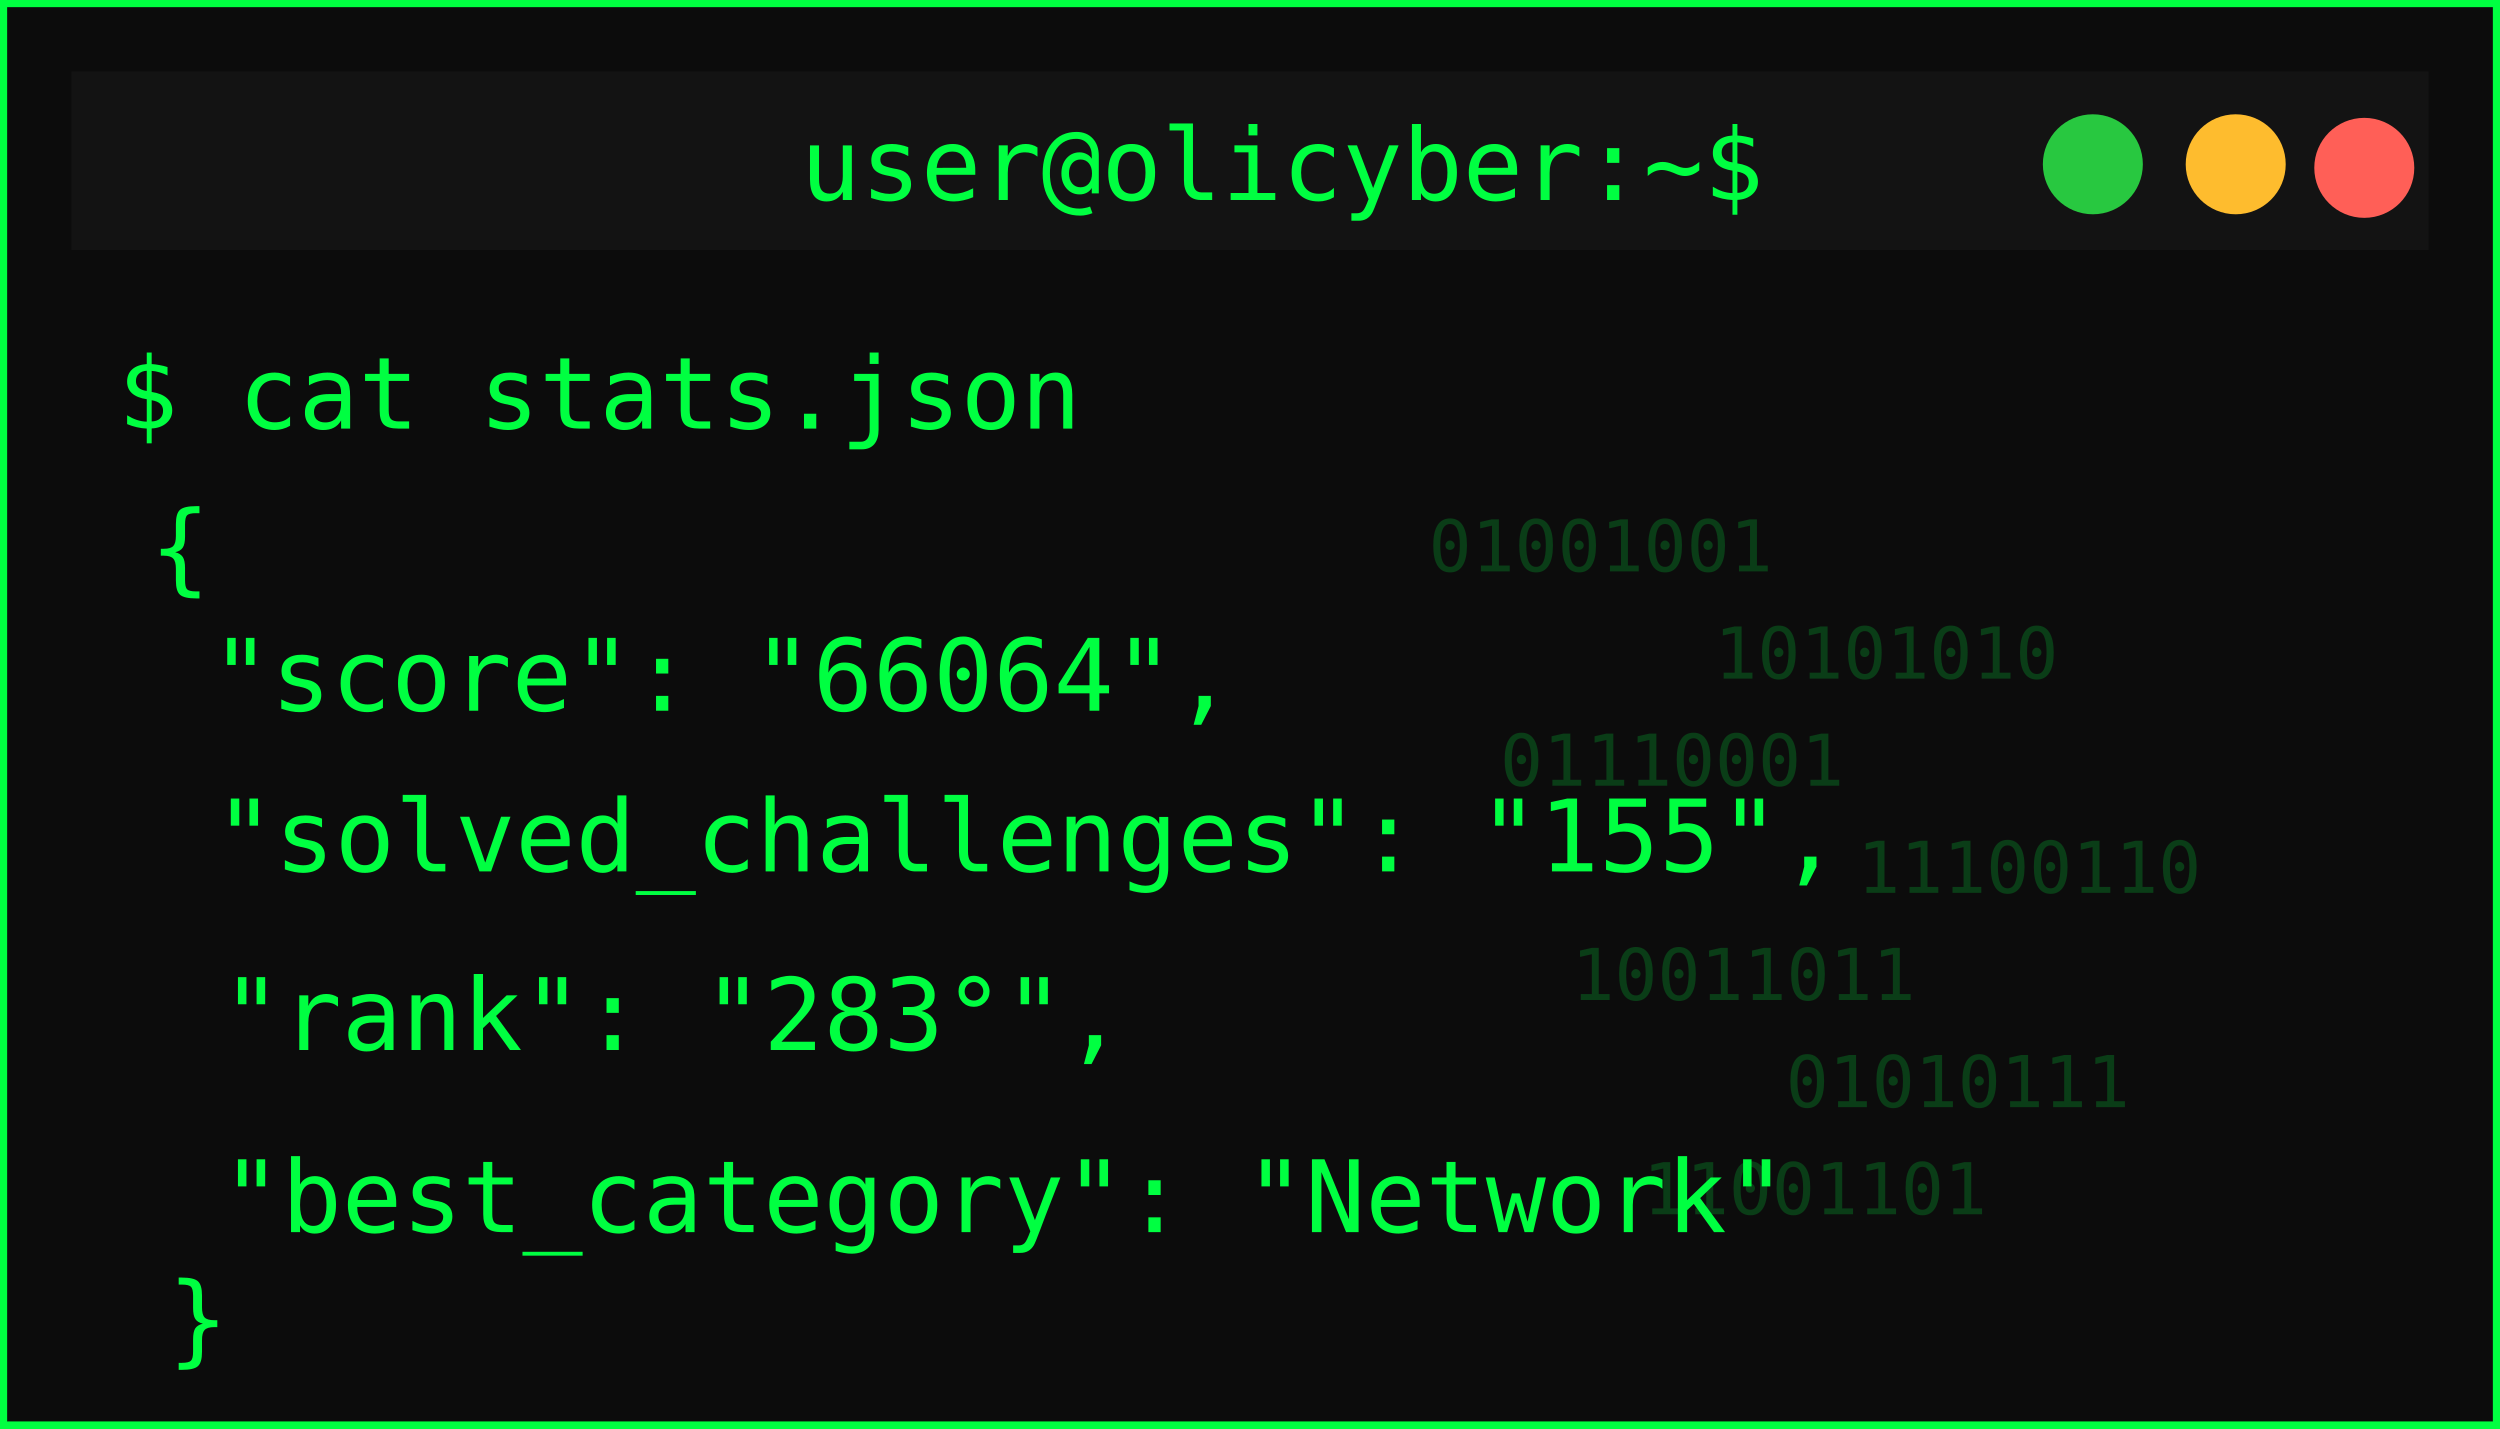
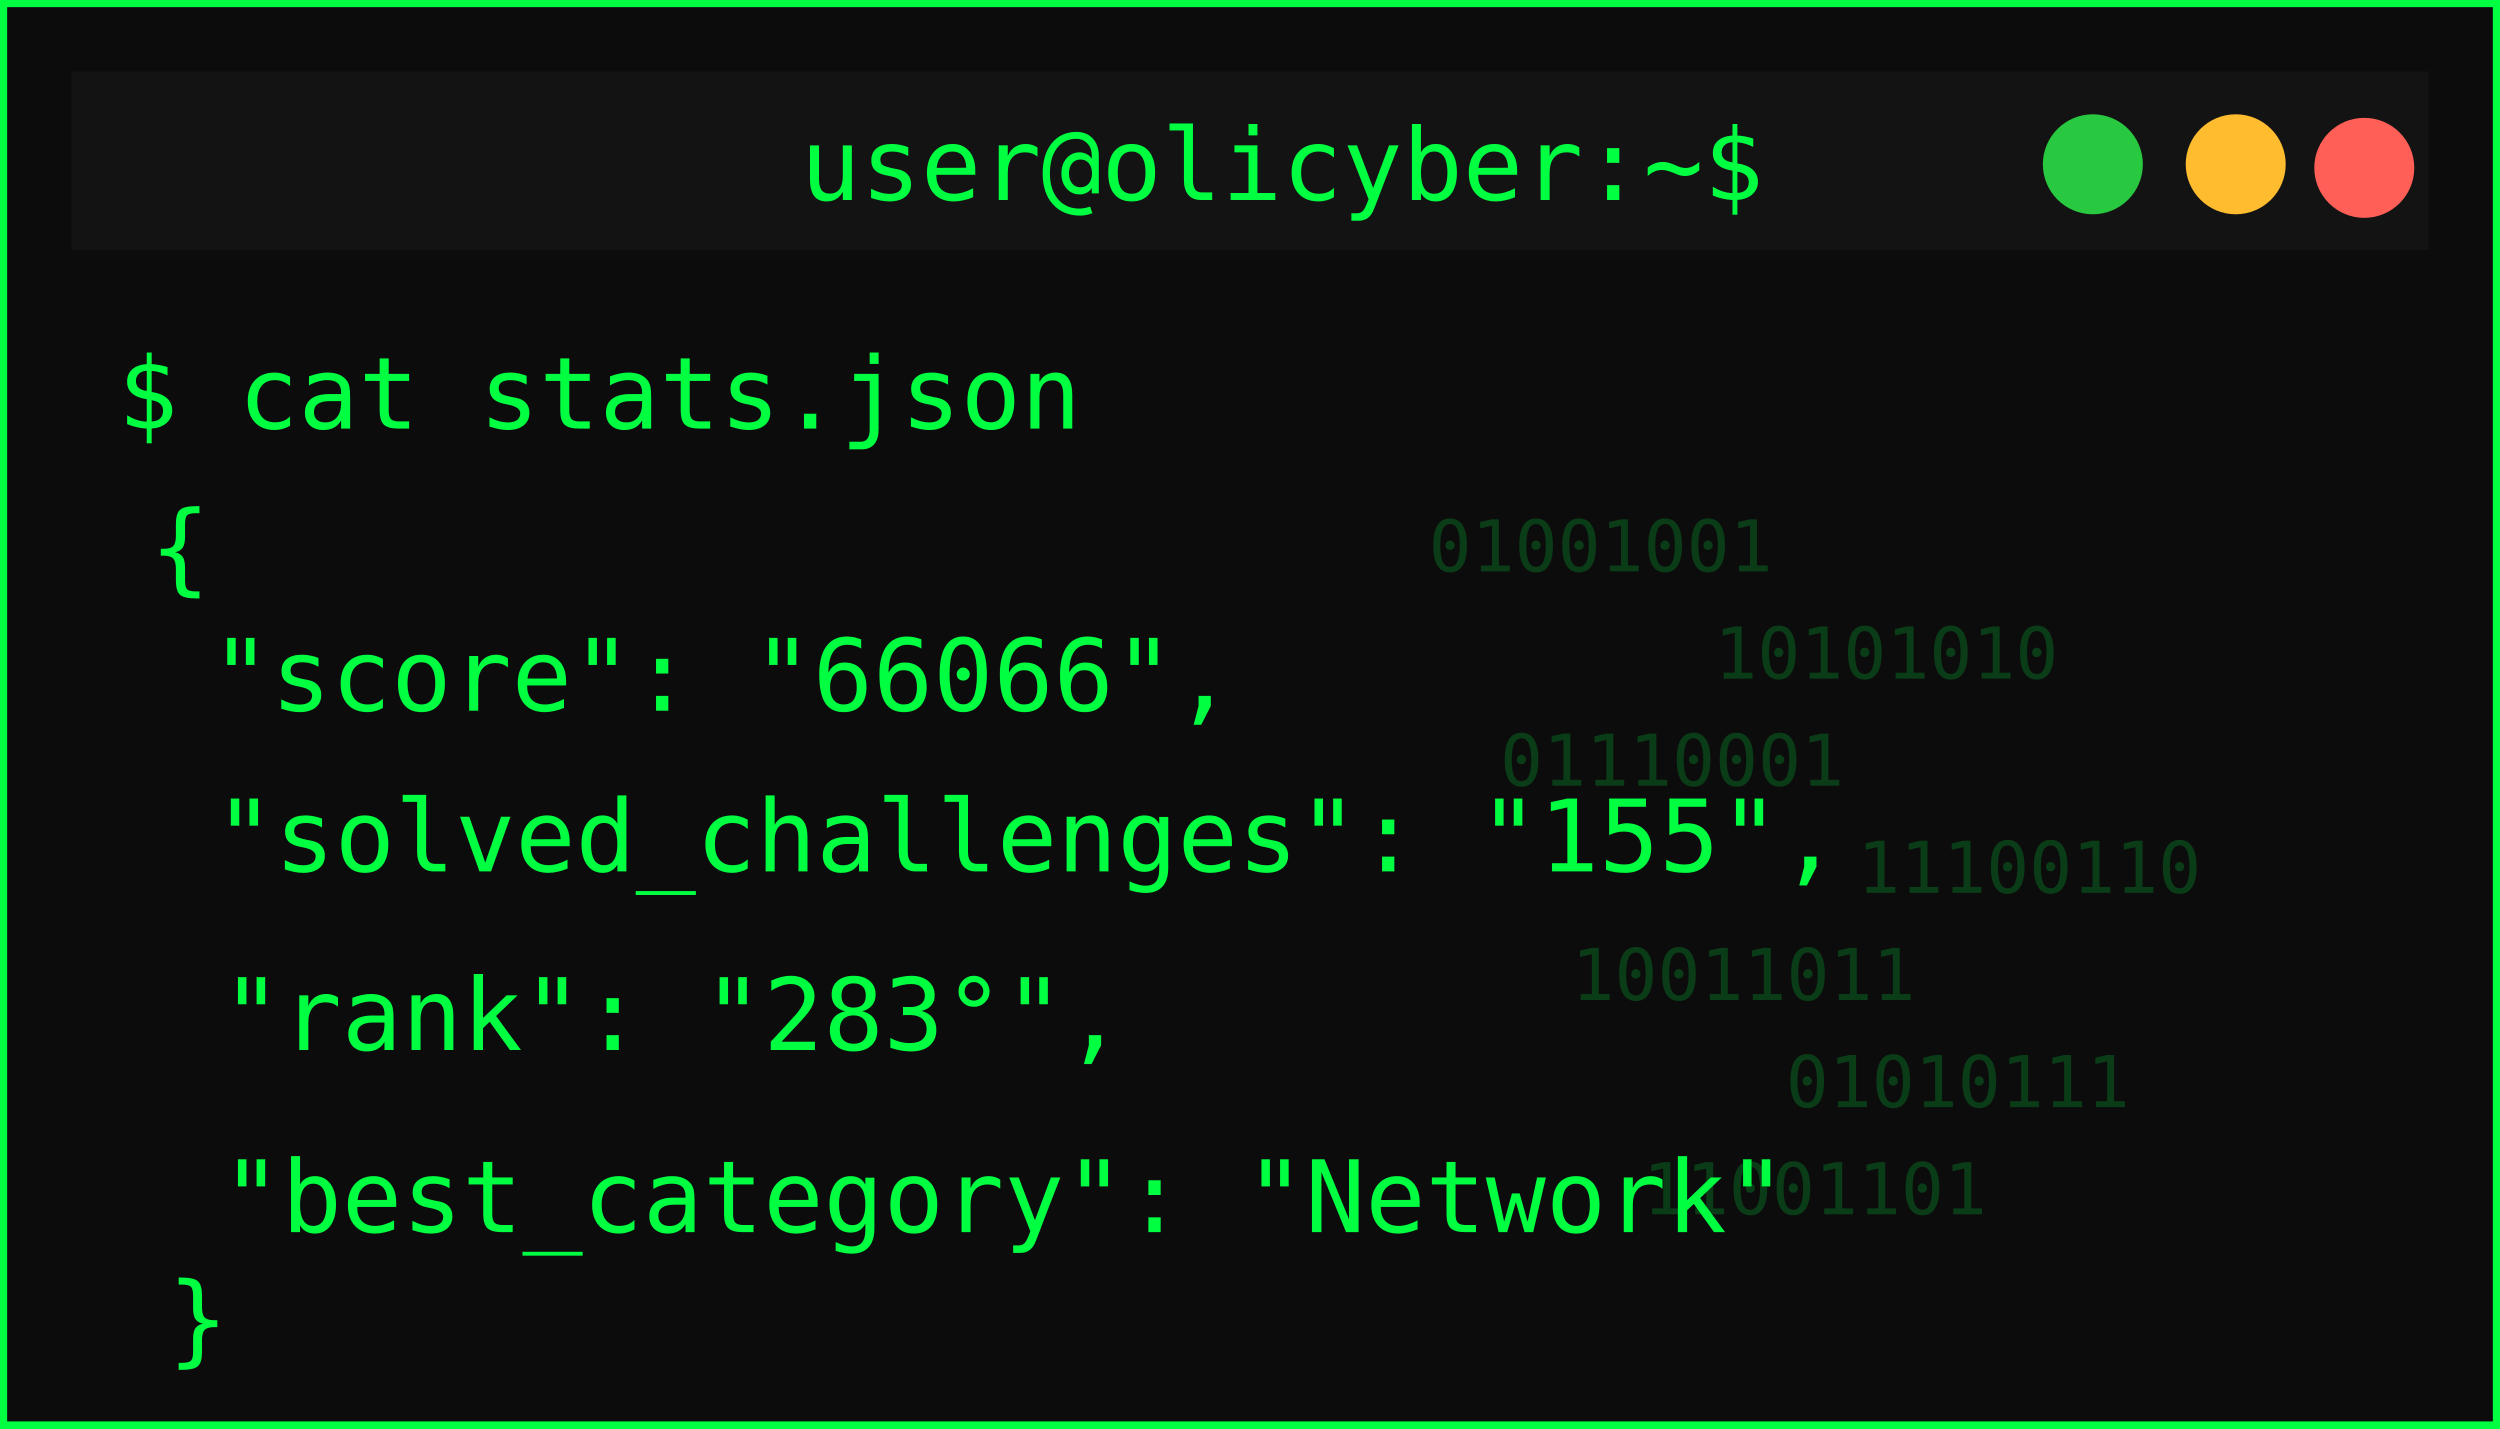
<svg xmlns="http://www.w3.org/2000/svg" width="350" height="200">
  <defs>
    <filter id="matrixGlow" />
  </defs>
  <g>
    <rect id="svg_1" stroke-width="2" stroke="#00ff41" fill="#0c0c0c" height="200" width="350" />
    <rect id="svg_2" fill="#131313" height="25" width="330" y="10" x="10" />
    <circle id="svg_3" fill="#ff5f57" r="7" cy="23.5" cx="331" />
    <circle id="svg_4" fill="#febc2e" r="7" cy="23" cx="313" />
    <circle id="svg_5" fill="#28c840" r="7" cy="23" cx="293" />
    <text id="svg_6" fill="#00ff41" font-size="14" font-family="monospace" text-anchor="middle" y="28" x="179.5">user@olicyber:~$</text>
    <text id="svg_7" filter="url(#matrixGlow)" fill="#00ff41" font-size="16" font-weight="bold" font-family="monospace" y="55" x="20">USER PROFILE: </text>
    <text style="cursor: move;" id="svg_9" fill="#00ff41" font-size="14" font-family="monospace" y="60" x="16.5">$ cat stats.json</text>
    <text style="cursor: move;" id="svg_10" fill="#00ff41" font-size="14" font-family="monospace" y="81.5" x="21">{</text>
-     <text id="svg_11" fill="#00ff41" font-size="14" font-family="monospace" y="99.5" x="29.5">"score": "66064",</text>
+     <text id="svg_11" fill="#00ff41" font-size="14" font-family="monospace" y="99.5" x="29.5">"score": "66066",</text>
    <text id="svg_12" fill="#00ff41" font-size="14" font-family="monospace" y="122" x="30">"solved_challenges": "155",</text>
    <text id="svg_13" fill="#00ff41" font-size="14" font-family="monospace" y="147" x="31">"rank": "283°",</text>
    <text id="svg_14" fill="#00ff41" font-size="14" font-family="monospace" y="172.5" x="31">"best_category": "Network"</text>
    <g id="svg_15" opacity="0.2">
      <text id="svg_16" fill="#00ff41" font-size="10" font-family="monospace" y="80" x="200">01001001</text>
      <text id="svg_17" fill="#00ff41" font-size="10" font-family="monospace" y="95" x="240">10101010</text>
      <text id="svg_18" fill="#00ff41" font-size="10" font-family="monospace" y="110" x="210">01110001</text>
      <text id="svg_19" fill="#00ff41" font-size="10" font-family="monospace" y="125" x="260">11100110</text>
      <text id="svg_20" fill="#00ff41" font-size="10" font-family="monospace" y="140" x="220">10011011</text>
      <text id="svg_21" fill="#00ff41" font-size="10" font-family="monospace" y="155" x="250">01010111</text>
      <text id="svg_22" fill="#00ff41" font-size="10" font-family="monospace" y="170" x="230">11001101</text>
    </g>
    <text id="svg_25" fill="#00ff41" font-size="14" font-family="monospace" y="189.5" x="23.5">}</text>
  </g>
</svg>
